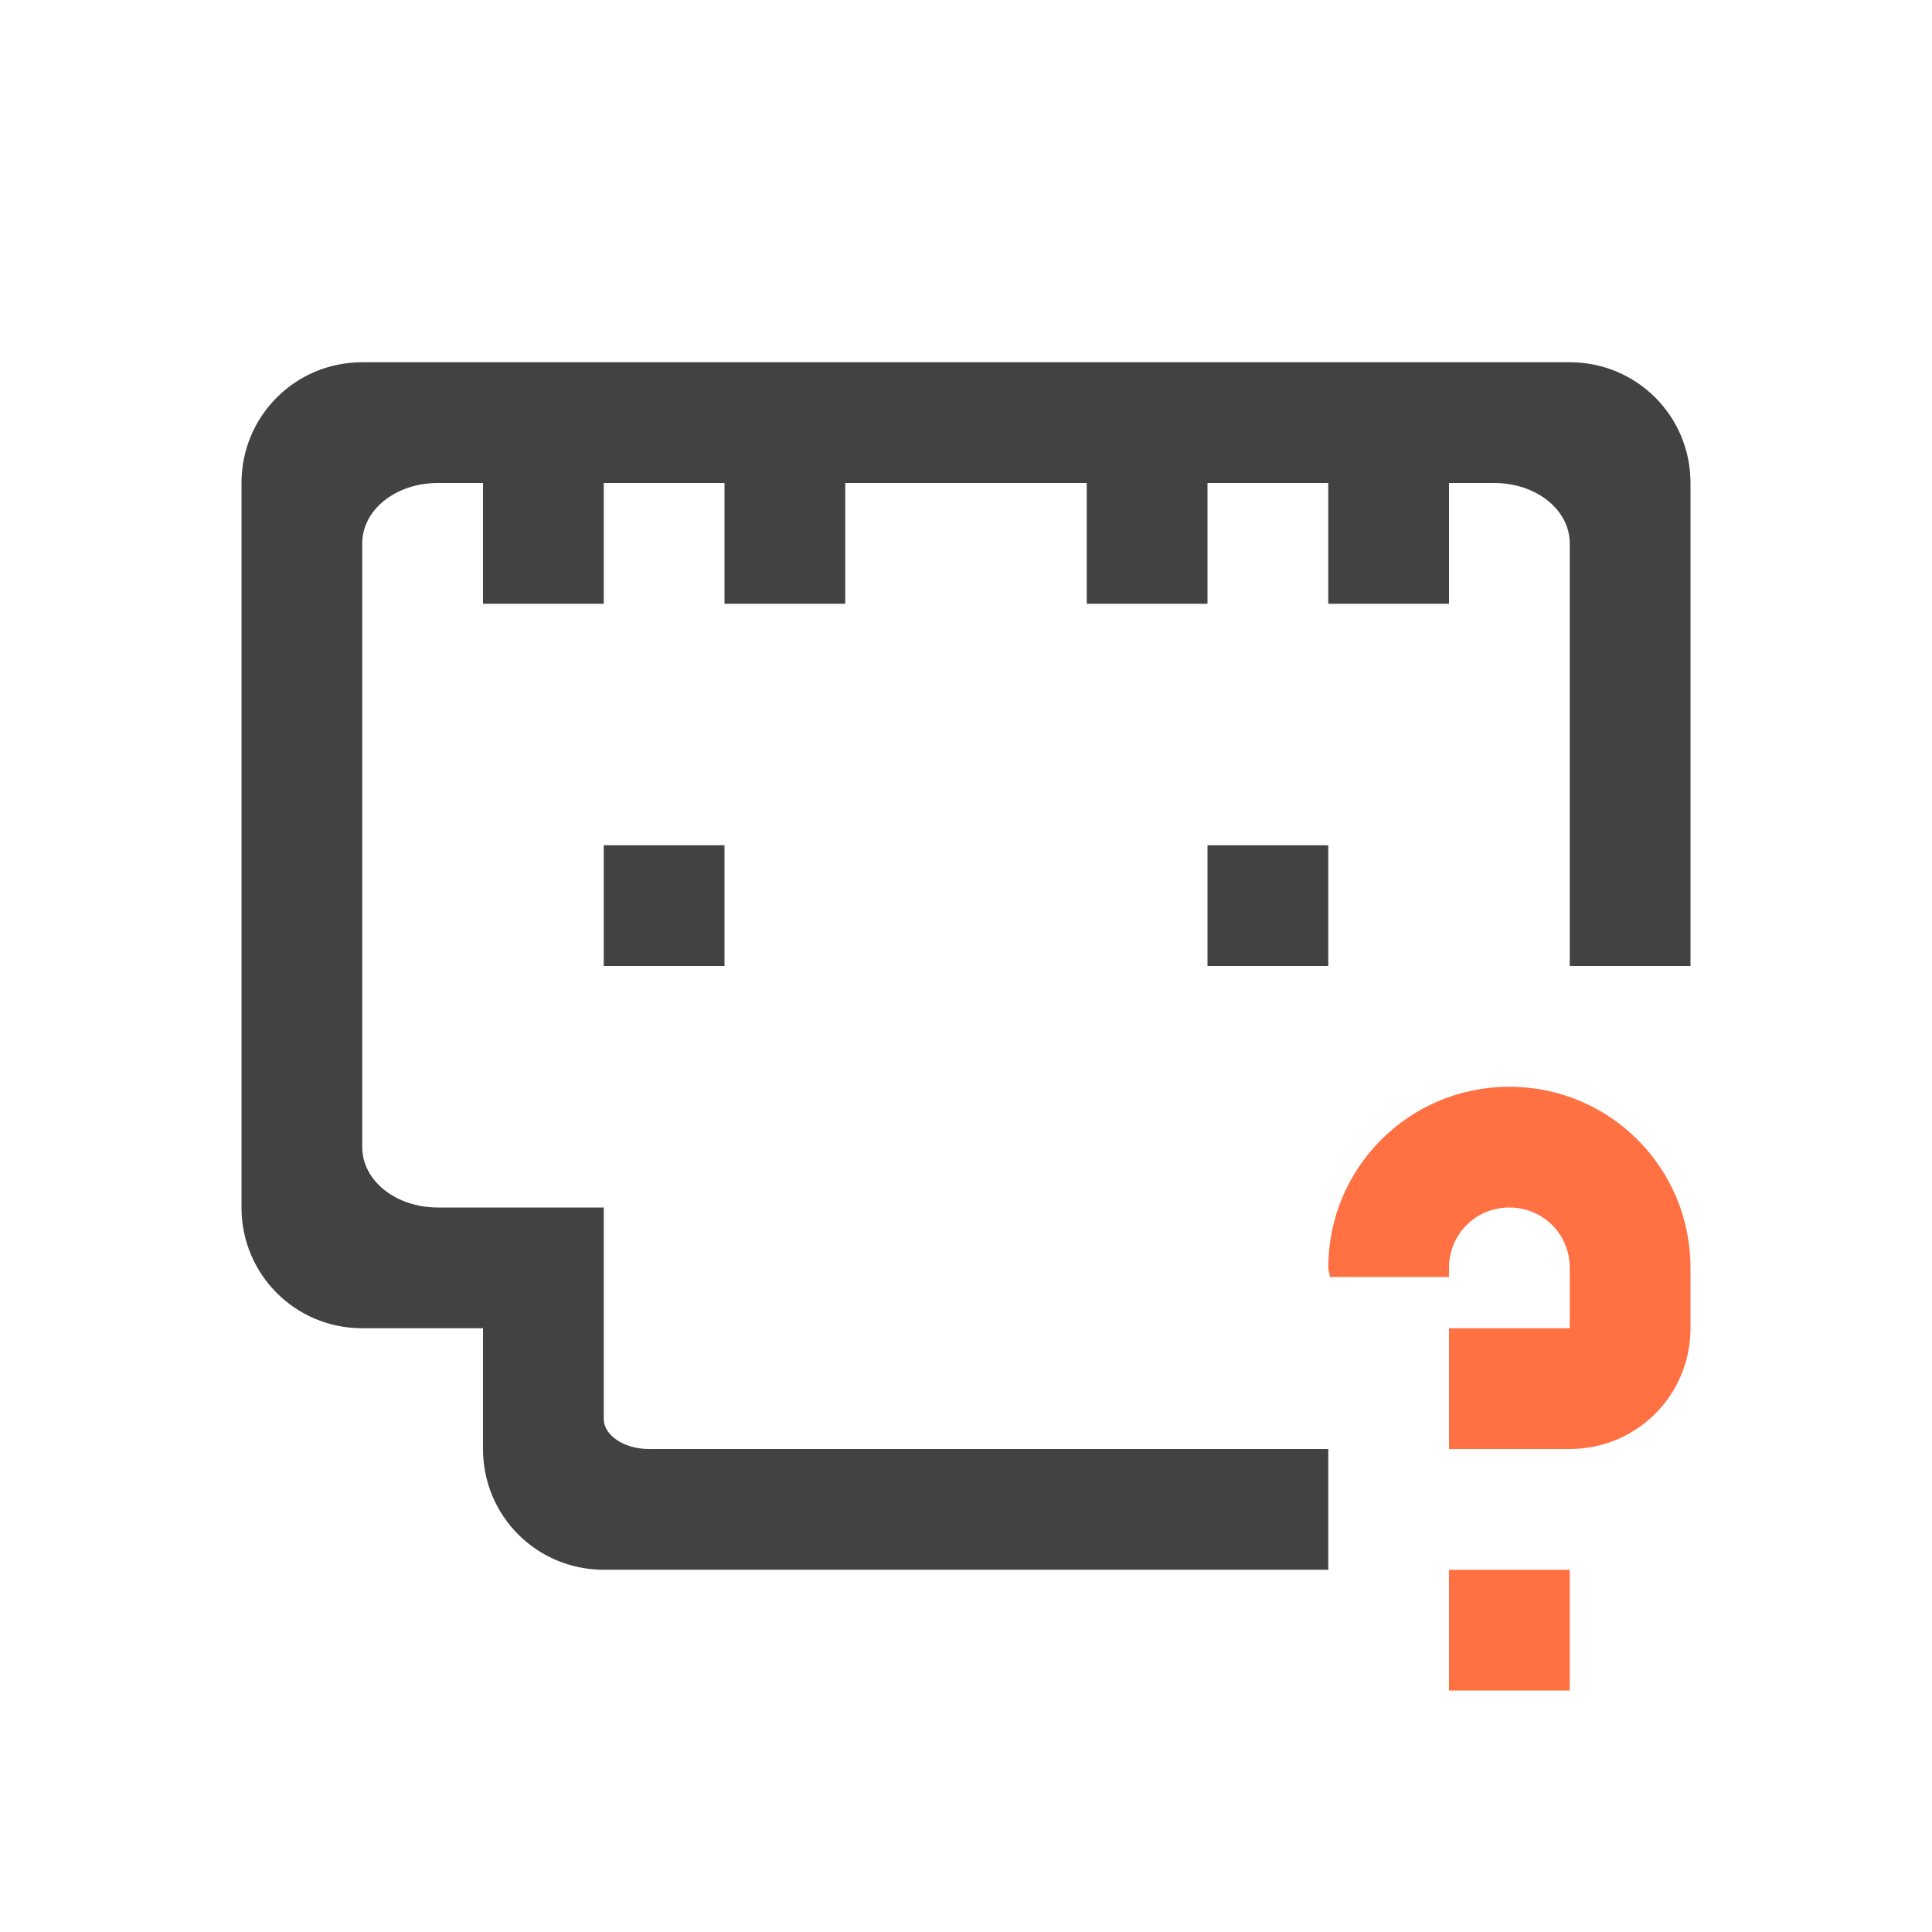
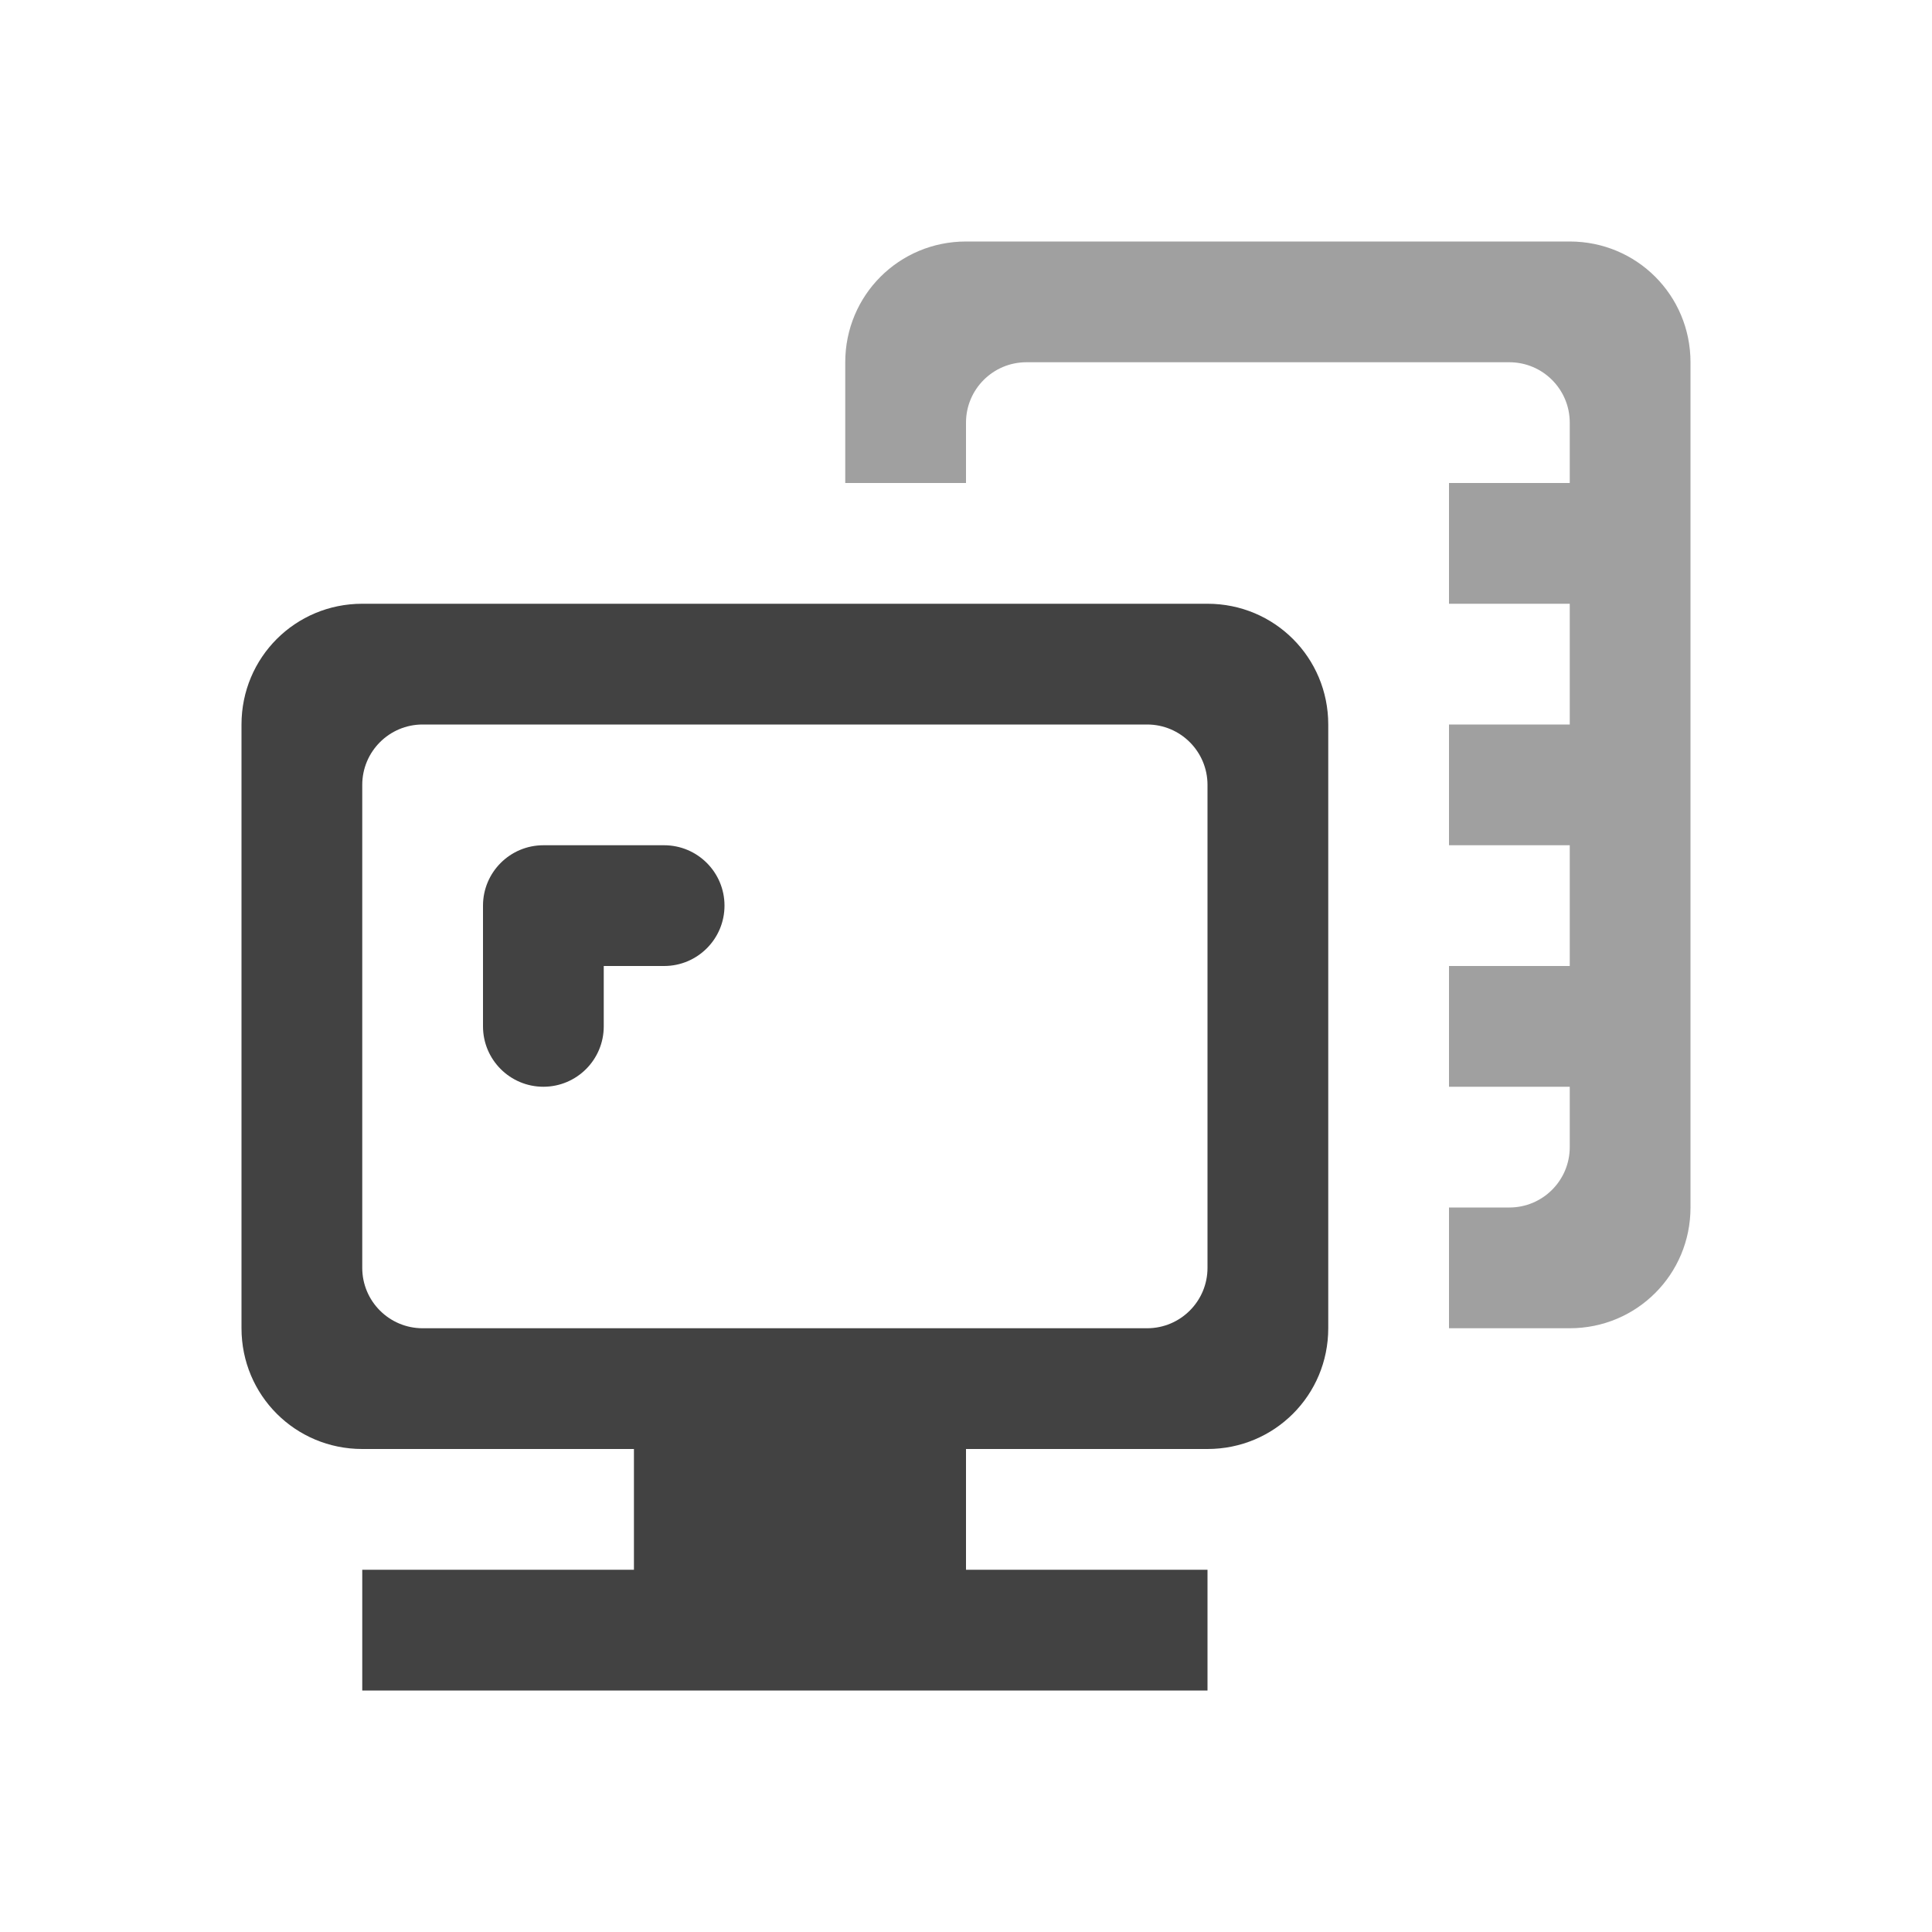
<svg xmlns="http://www.w3.org/2000/svg" width="24px" height="24px" viewBox="0 0 24 24" version="1.1">
  <g id="surface1">
    <defs>
      <style id="current-color-scheme" type="text/css">
   .ColorScheme-Text { color:#424242; } .ColorScheme-Highlight { color:#eeeeee; }
  </style>
    </defs>
-     <path style="fill:currentColor" class="ColorScheme-Text" d="M 4.5 4.5 C 3.668 4.5 3 5.168 3 6 L 3 15 C 3 15.832 3.668 16.5 4.5 16.5 L 6 16.5 L 6 18 C 6 18.832 6.668 19.5 7.5 19.5 L 16.5 19.5 L 16.5 18 L 8.062 18 C 7.754 18 7.5 17.832 7.5 17.625 L 7.5 15 L 5.438 15 C 4.918 15 4.5 14.668 4.5 14.25 L 4.5 6.75 C 4.5 6.332 4.918 6 5.438 6 L 6 6 L 6 7.5 L 7.5 7.5 L 7.5 6 L 9 6 L 9 7.5 L 10.5 7.5 L 10.5 6 L 13.5 6 L 13.5 7.5 L 15 7.5 L 15 6 L 16.5 6 L 16.5 7.5 L 18 7.5 L 18 6 L 18.562 6 C 19.082 6 19.5 6.332 19.5 6.75 L 19.5 12 L 21 12 L 21 6 C 21 5.168 20.332 4.5 19.5 4.5 Z M 7.5 10.5 L 7.5 12 L 9 12 L 9 10.5 Z M 15 10.5 L 15 12 L 16.5 12 L 16.5 10.5 Z M 15 10.5 " />
-     <path style=" stroke:none;fill-rule:nonzero;fill:rgb(100%,43.922%,26.275%);fill-opacity:1;" d="M 18.75 13.5 C 17.504 13.5 16.5 14.504 16.5 15.75 C 16.5 15.793 16.52 15.824 16.52 15.863 L 18 15.863 L 18 15.75 C 18 15.332 18.332 15 18.75 15 C 19.168 15 19.5 15.332 19.5 15.75 L 19.5 16.5 L 18 16.5 L 18 18 L 19.5 18 C 20.332 18 21 17.332 21 16.5 L 21 15.75 C 21 14.504 19.996 13.5 18.75 13.5 Z M 18 19.5 L 18 21 L 19.5 21 L 19.5 19.5 Z M 18 19.5 " />
+     <path style="fill:currentColor" class="ColorScheme-Text" d="M 4.5 7.5 C 3.668 7.5 3 8.168 3 9 L 3 16.5 C 3 17.332 3.668 18 4.5 18 L 7.875 18 L 7.875 19.5 L 4.5 19.5 L 4.5 21 L 15 21 L 15 19.5 L 12 19.5 L 12 18 L 15 18 C 15.832 18 16.5 17.332 16.5 16.5 L 16.5 9 C 16.5 8.168 15.832 7.5 15 7.5 Z M 5.25 9 L 14.25 9 C 14.664 9 15 9.336 15 9.75 L 15 15.75 C 15 16.164 14.664 16.5 14.25 16.5 L 5.25 16.5 C 4.836 16.5 4.5 16.164 4.5 15.75 L 4.5 9.75 C 4.5 9.336 4.836 9 5.25 9 Z M 6.75 10.5 C 6.336 10.5 6 10.836 6 11.25 L 6 12.75 C 6 13.164 6.336 13.5 6.75 13.5 C 7.164 13.5 7.5 13.164 7.5 12.75 L 7.5 12 L 8.25 12 C 8.664 12 9 11.664 9 11.25 C 9 10.836 8.664 10.5 8.25 10.5 Z M 6.75 10.5 " />
+     <defs>
+       <style id="current-color-scheme" type="text/css">
+    .ColorScheme-Text { color:#424242; } .ColorScheme-Highlight { color:#eeeeee; }
+   </style>
+     </defs>
+     <path style="fill:currentColor;fill-opacity:0.5" class="ColorScheme-Text" d="M 12 3 C 11.168 3 10.5 3.668 10.5 4.5 L 10.5 6 L 12 6 L 12 5.25 C 12 4.836 12.336 4.5 12.75 4.5 L 18.75 4.5 C 19.164 4.5 19.5 4.836 19.5 5.25 L 19.5 6 L 18 6 L 18 7.5 L 19.5 7.5 L 19.5 9 L 18 9 L 18 10.5 L 19.5 10.5 L 19.5 12 L 18 12 L 18 13.5 L 19.5 13.5 L 19.5 14.25 C 19.5 14.664 19.164 15 18.75 15 L 18 15 L 18 16.5 L 19.5 16.5 C 20.332 16.5 21 15.832 21 15 L 21 4.5 C 21 3.668 20.332 3 19.5 3 Z M 12 3 " />
  </g>
</svg>
